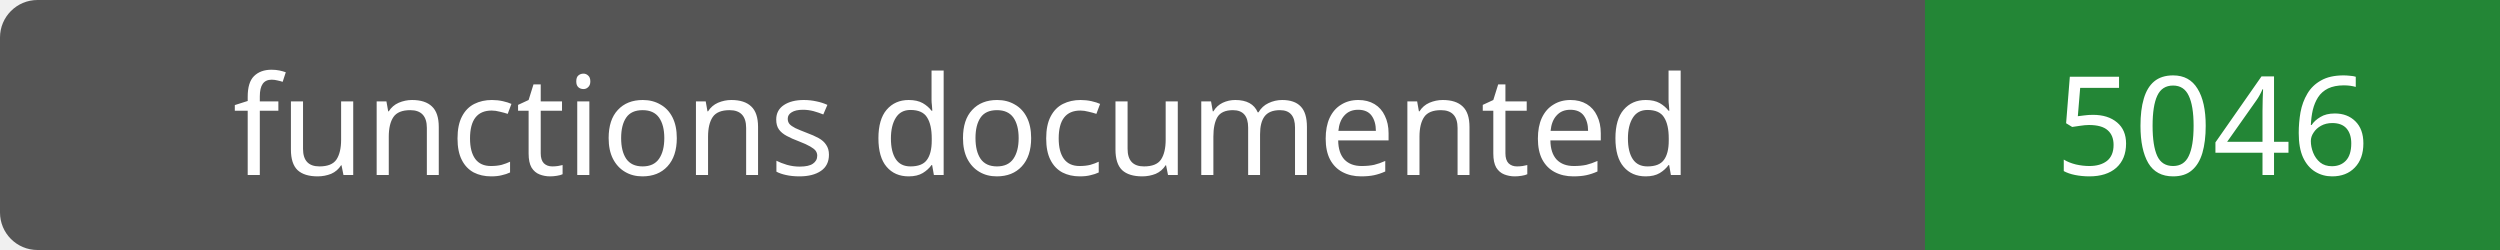
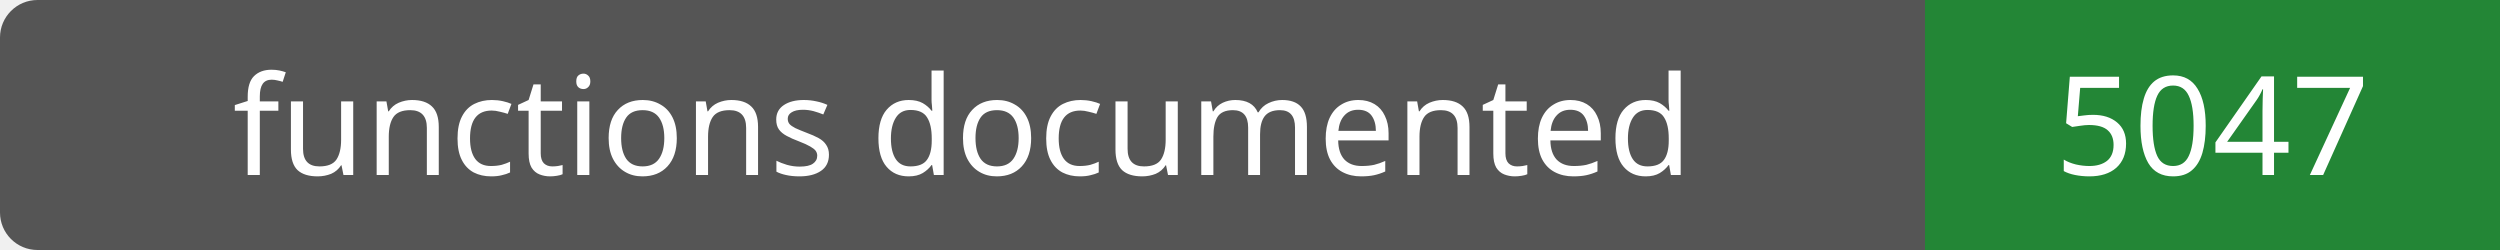
- <svg xmlns="http://www.w3.org/2000/svg" width="200" height="20" role="img" aria-label="functions documented: 5046">
+ <svg xmlns="http://www.w3.org/2000/svg" width="200" height="20" role="img" aria-label="functions documented: 5047">
  <rect width="200" height="20" rx="3" fill="#555" />
  <path fill="#238636" d="M154 0h46v20H154z" />
  <g fill="#fff" text-anchor="middle" font-family="Verdana,sans-serif" font-size="11">
    <text x="77.0" y="14">functions documented</text>
-     <text x="177.0" y="14">5046</text>
+     <text x="177.0" y="14">5047</text>
  </g>
</svg>
